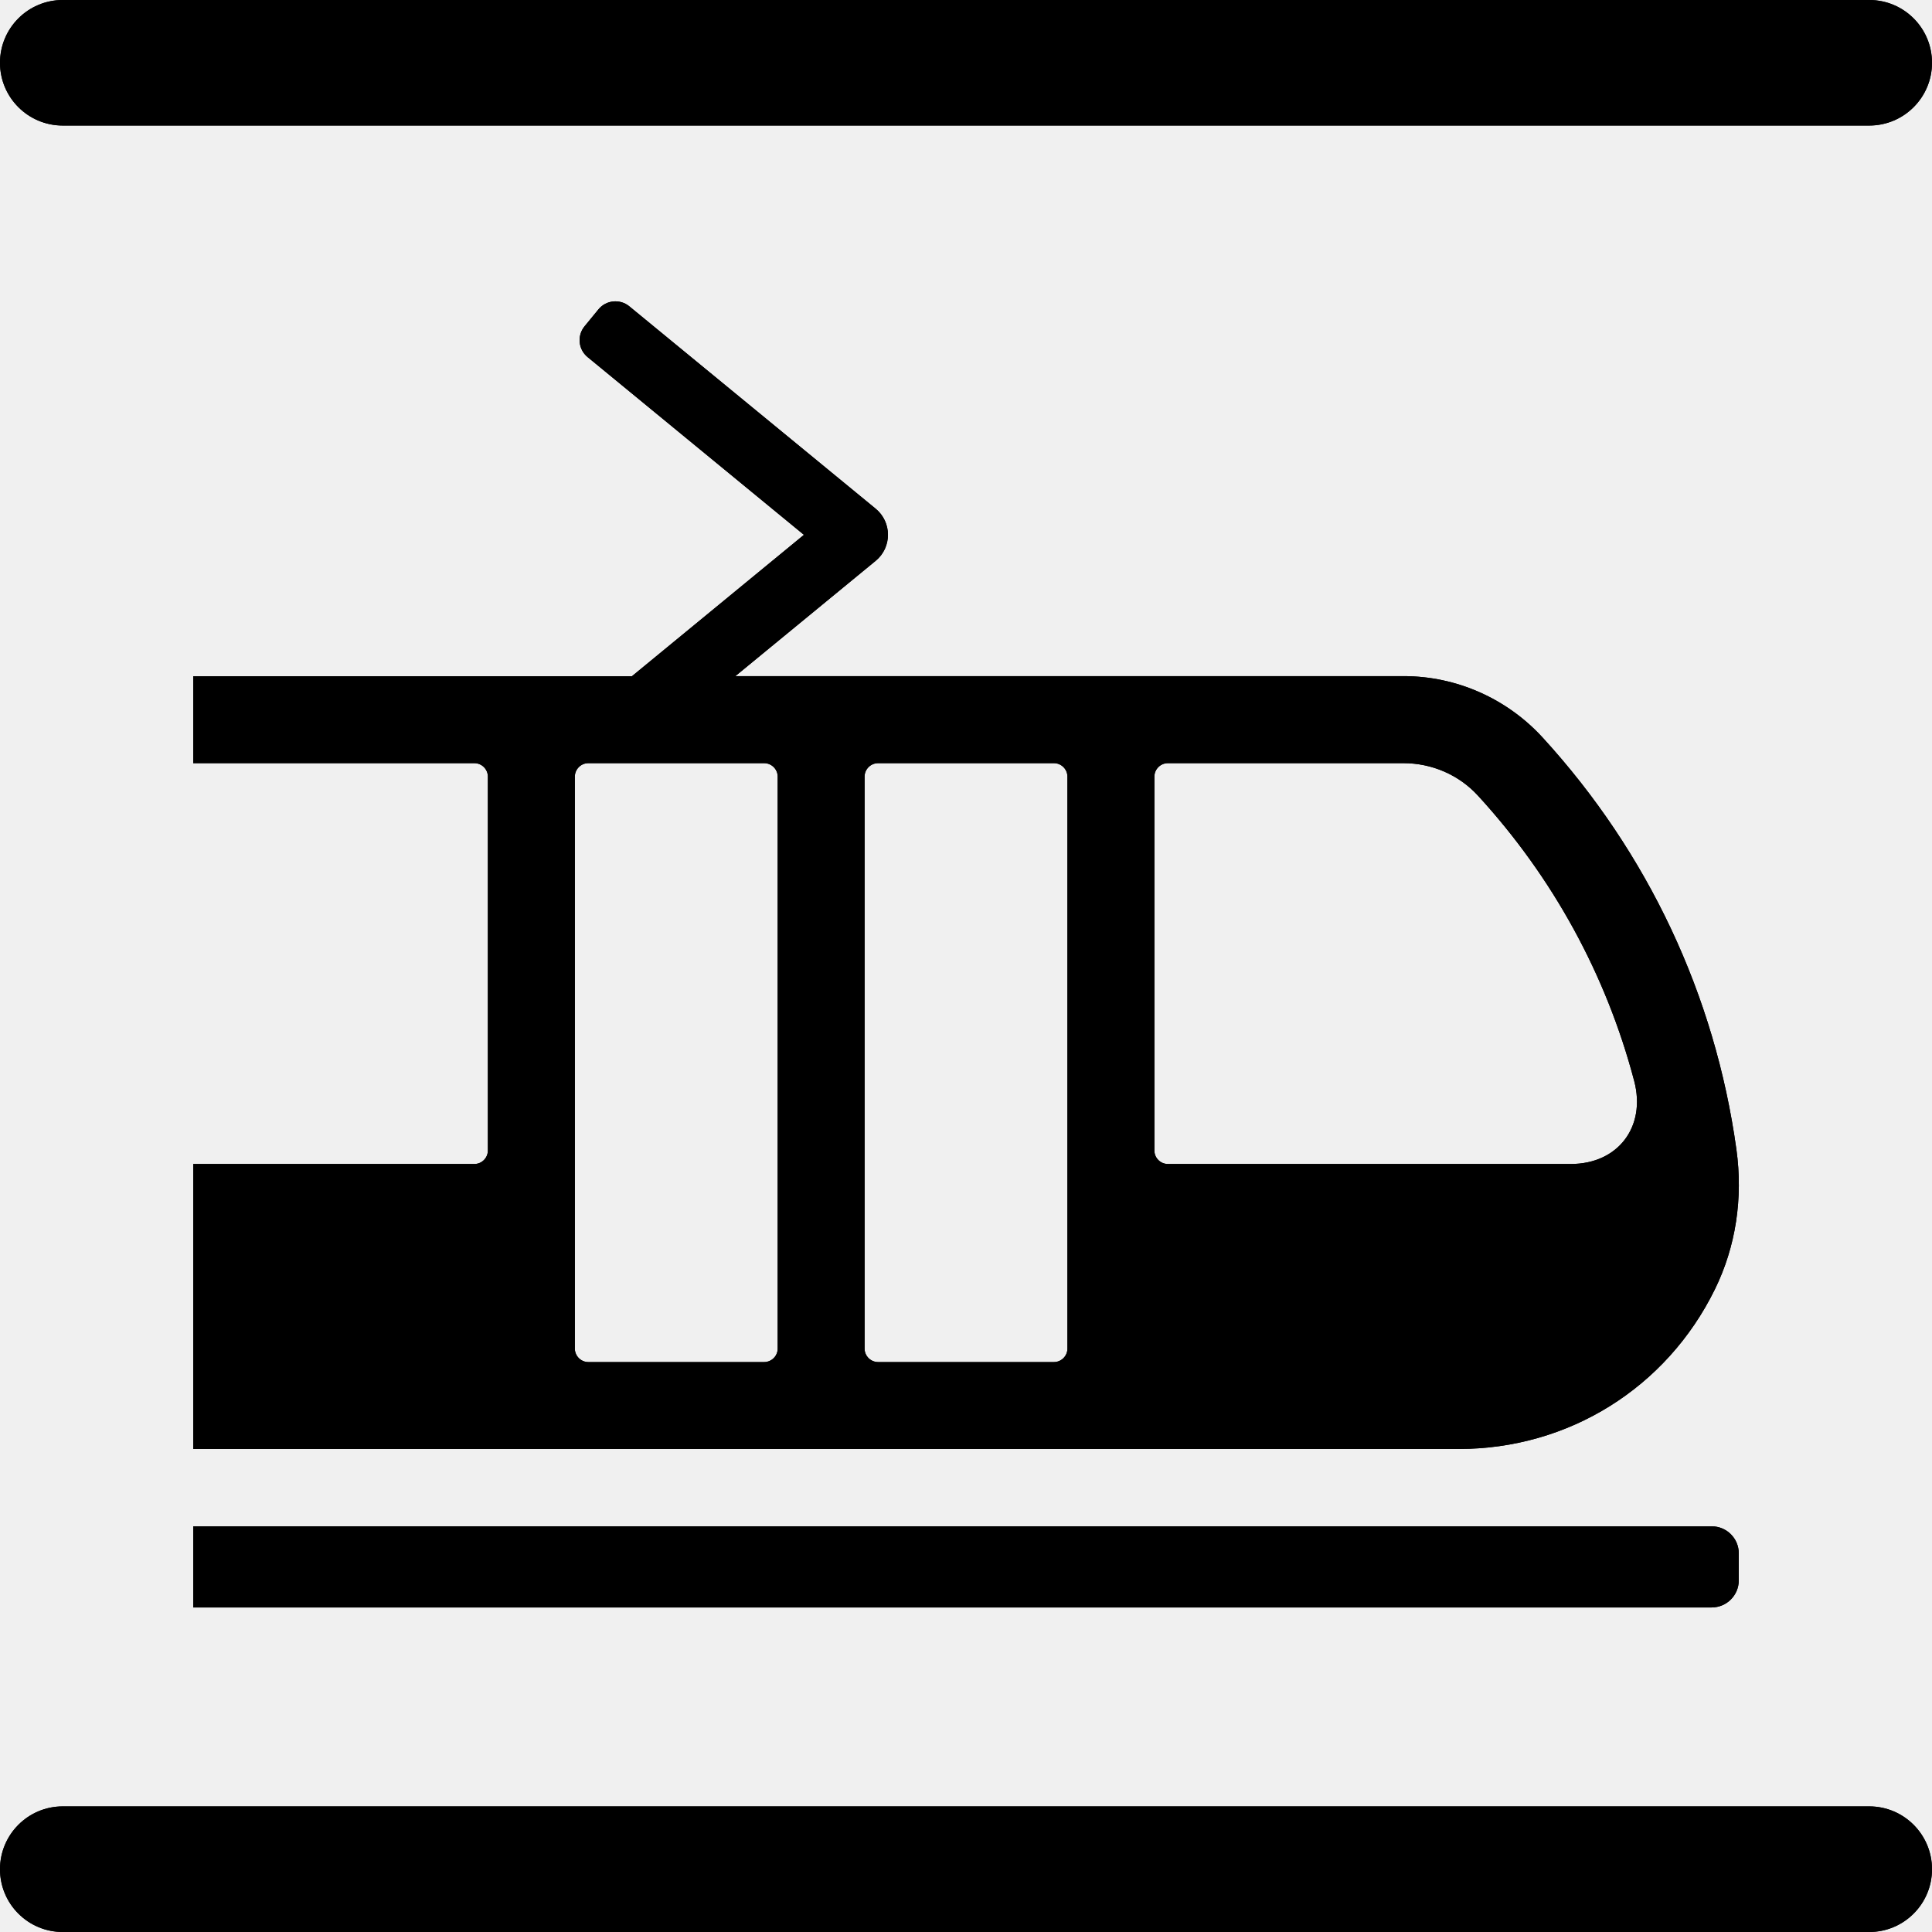
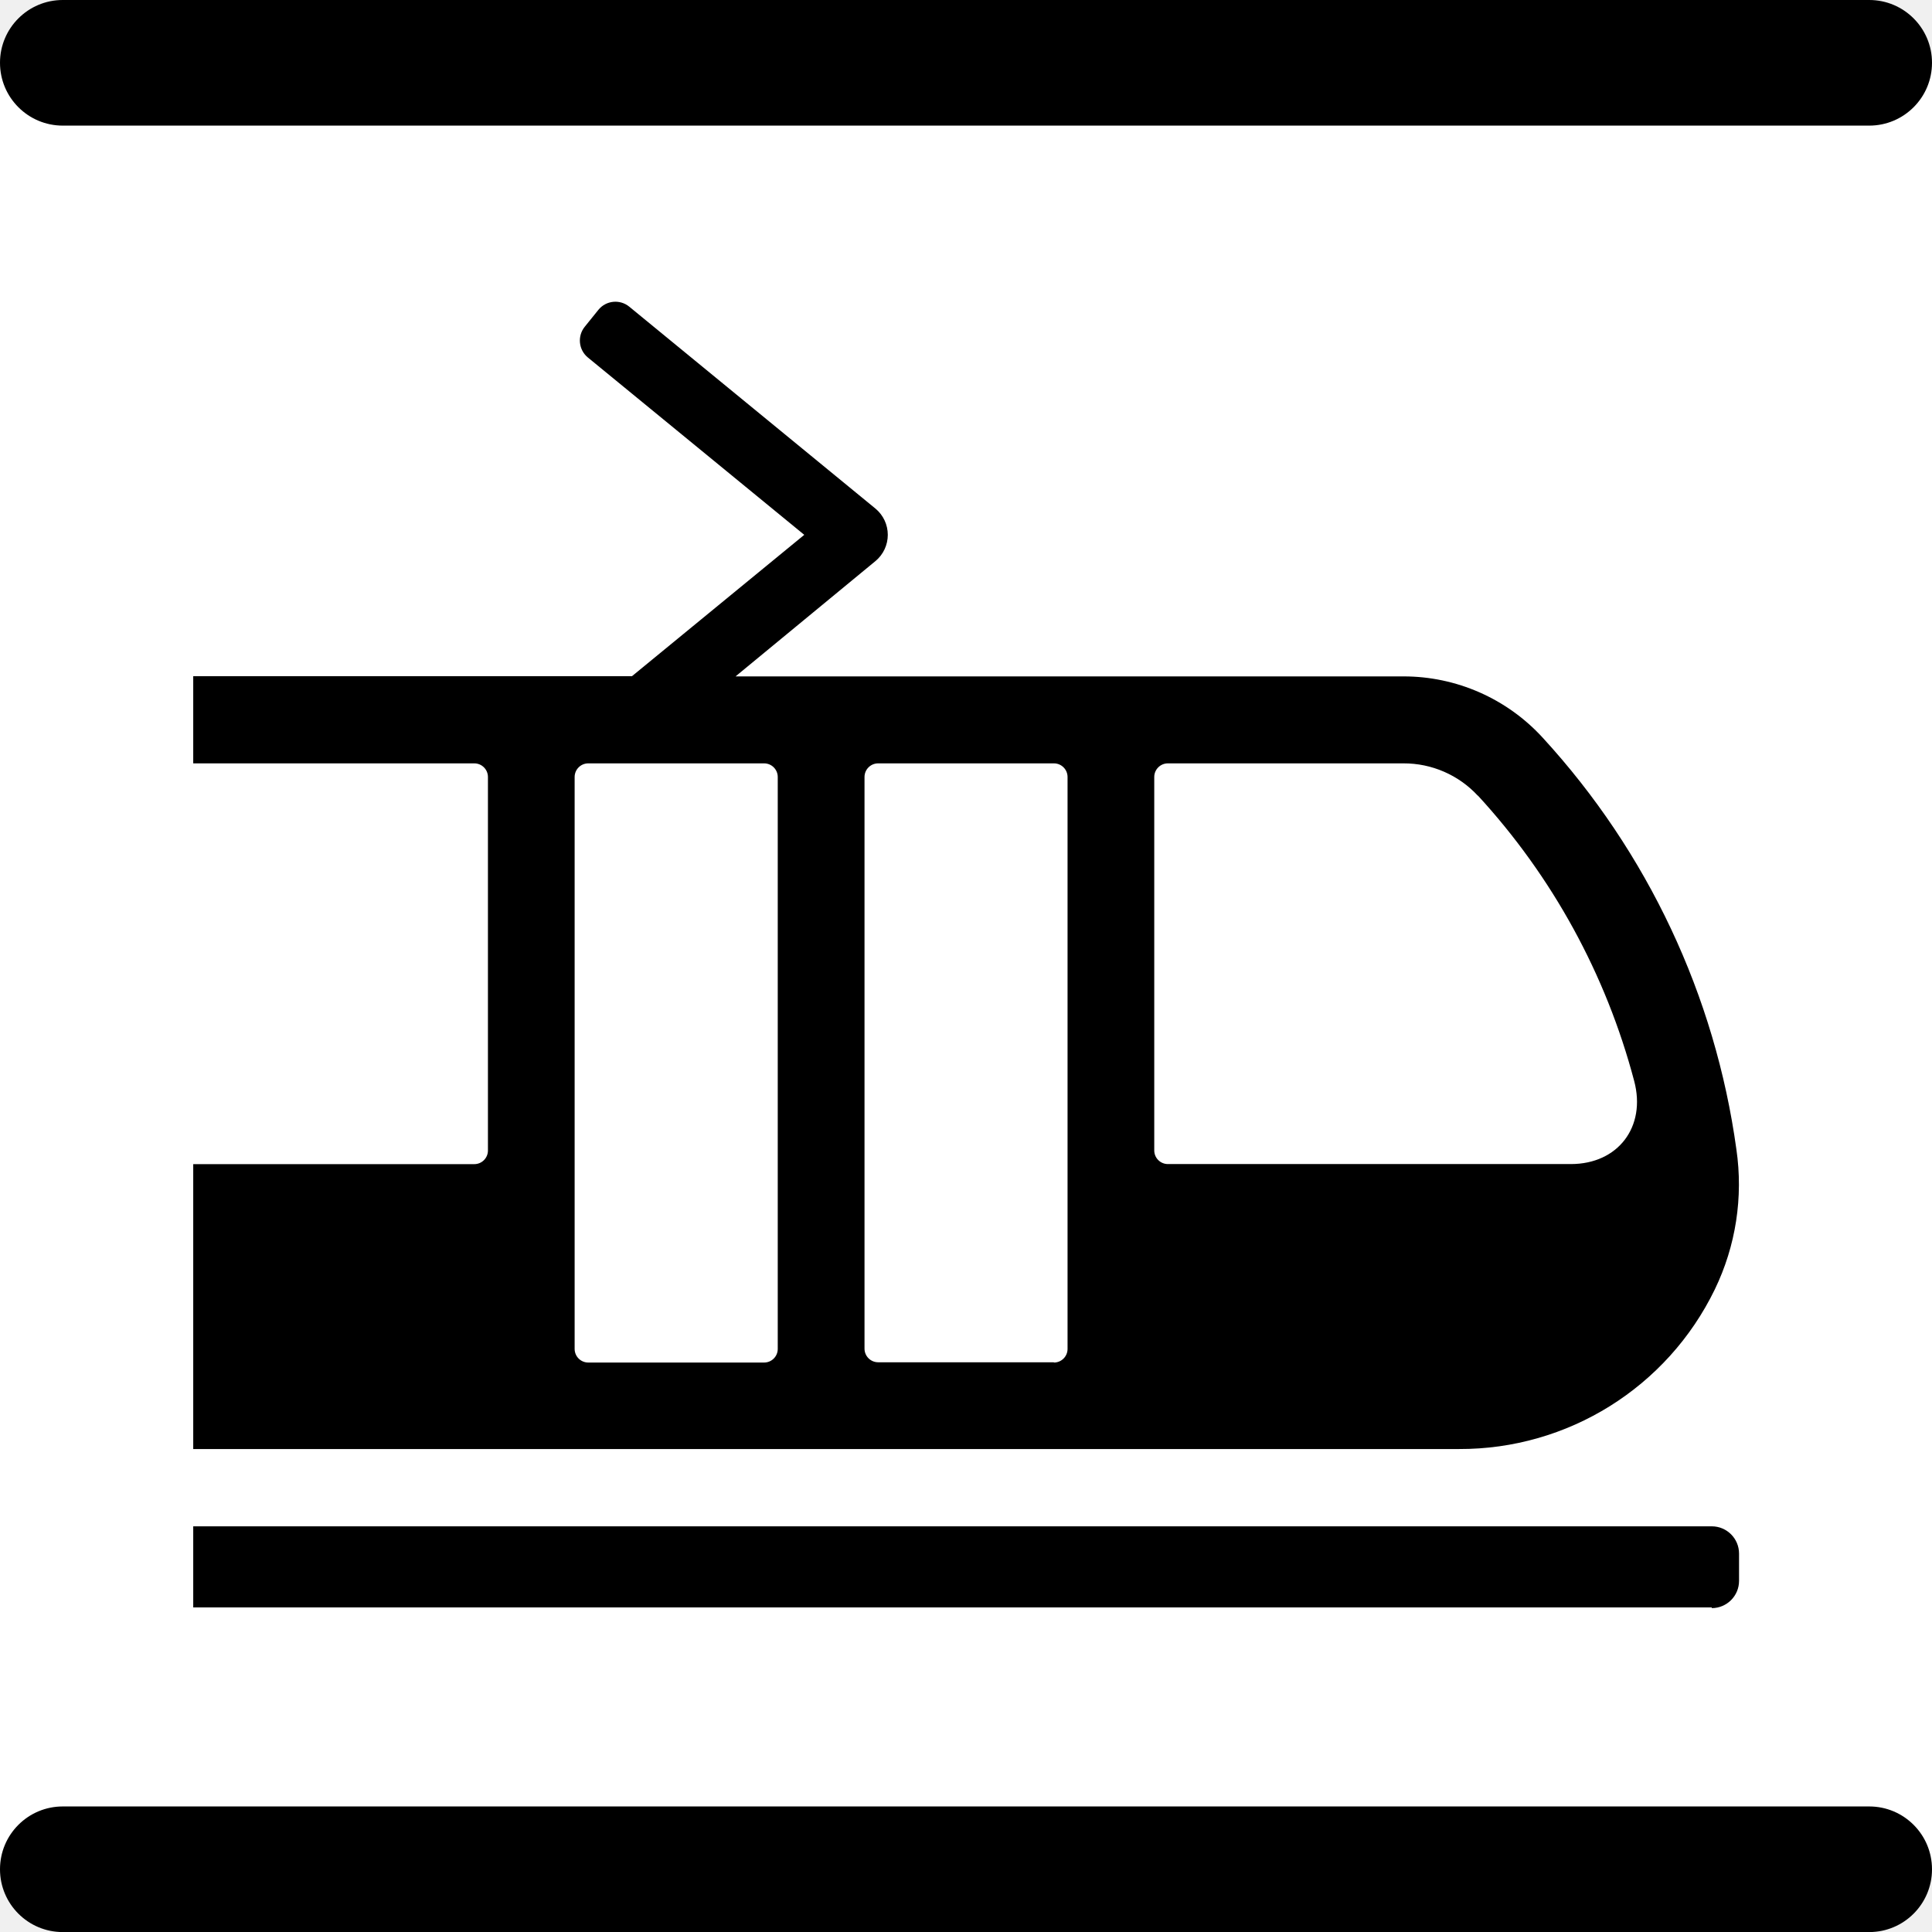
- <svg xmlns="http://www.w3.org/2000/svg" id="Layer_2" viewBox="0 0 283.46 283.46">
-   <g id="Layer_1-2">
-     <g>
-       <path d="M274.25,18.42H9.21C4.12,18.42,0,14.3,0,9.21S4.12,0,9.21,0H274.25c5.09,0,9.21,4.12,9.21,9.21s-4.12,9.21-9.21,9.21m9.21,255.83h0c0-5.09-4.12-9.22-9.21-9.22H9.21c-5.09,0-9.21,4.13-9.21,9.22s4.12,9.21,9.21,9.21H274.25c5.09,0,9.21-4.12,9.21-9.21m-32.32-38.41c2.19,0,3.97-1.78,3.97-3.97v-3.97c0-2.19-1.78-3.96-3.97-3.96H28.35v11.91H251.14M28.35,170.78h41.25c1.09,0,1.98-.89,1.98-1.98v-54.85c0-1.09-.89-1.98-1.98-1.98H28.35v-12.76H92.72l25.23-20.74-31.74-26.08c-1.37-1.12-1.57-3.15-.44-4.52l2.04-2.49c1.13-1.37,3.15-1.56,4.52-.44l36.14,29.69c2.41,1.98,2.42,5.68,0,7.66l-20.58,16.91h98.03c7.78,0,15.18,3.29,20.43,9.03,15.45,16.89,25.27,37.77,28.41,60.39,1,7.19-.09,14.31-3.16,20.56-7.09,14.44-21.47,23.41-37.55,23.41H28.35v-41.81Zm188.48-54.06c-2.8-3.05-6.77-4.75-10.91-4.75h-34.57c-1.09,0-1.98,.89-1.98,1.98v54.85c0,1.09,.89,1.98,1.98,1.98h59.11c6.94,0,11.07-5.46,9.31-12.17-4.1-15.56-11.91-29.87-22.94-41.89m-62.2,83.12c1.09,0,1.98-.89,1.98-1.98V113.95c0-1.09-.89-1.98-1.98-1.98h-25.79c-1.1,0-1.99,.89-1.99,1.98v83.91c0,1.09,.89,1.98,1.99,1.98h25.79M86.32,111.97c-1.09,0-1.98,.89-1.98,1.98v83.91c0,1.09,.89,1.98,1.98,1.98h25.79c1.1,0,1.99-.89,1.99-1.98V113.95c0-1.09-.89-1.98-1.99-1.98h-25.79" />
-       <path d="M274.25,18.42H9.21C4.12,18.42,0,14.3,0,9.21S4.12,0,9.21,0H274.25c5.09,0,9.21,4.12,9.21,9.21s-4.12,9.21-9.21,9.21m9.21,255.83h0c0-5.09-4.12-9.22-9.21-9.22H9.21c-5.09,0-9.21,4.13-9.21,9.22s4.12,9.21,9.21,9.21H274.25c5.09,0,9.21-4.12,9.21-9.21m-32.32-38.41c2.19,0,3.97-1.78,3.97-3.97v-3.97c0-2.19-1.78-3.96-3.97-3.96H28.35v11.91H251.14M28.35,170.78h41.25c1.09,0,1.98-.89,1.98-1.98v-54.85c0-1.09-.89-1.98-1.98-1.98H28.35v-12.76H92.72l25.23-20.74-31.74-26.08c-1.37-1.12-1.57-3.15-.44-4.52l2.04-2.49c1.13-1.37,3.15-1.56,4.52-.44l36.14,29.69c2.41,1.98,2.42,5.68,0,7.66l-20.58,16.91h98.03c7.78,0,15.18,3.29,20.43,9.03,15.45,16.89,25.27,37.77,28.41,60.39,1,7.19-.09,14.31-3.16,20.56-7.09,14.44-21.47,23.41-37.55,23.41H28.35v-41.81Zm188.48-54.06c-2.8-3.05-6.77-4.75-10.91-4.75h-34.57c-1.09,0-1.98,.89-1.98,1.98v54.85c0,1.09,.89,1.98,1.98,1.98h59.11c6.94,0,11.07-5.46,9.31-12.17-4.1-15.56-11.91-29.87-22.94-41.89m-62.2,83.12c1.09,0,1.98-.89,1.98-1.98V113.95c0-1.09-.89-1.98-1.98-1.98h-25.79c-1.1,0-1.99,.89-1.99,1.98v83.91c0,1.09,.89,1.98,1.99,1.98h25.79M86.32,111.97c-1.09,0-1.98,.89-1.98,1.98v83.91c0,1.09,.89,1.98,1.98,1.98h25.79c1.1,0,1.99-.89,1.99-1.98V113.95c0-1.09-.89-1.98-1.99-1.98h-25.79" />
-     </g>
+ <svg xmlns="http://www.w3.org/2000/svg" width="250px" height="250px" viewBox="0 0 283.46 283.46" version="1.1" id="svg10360">
+   <defs id="defs10364" />
+   <g id="g10850">
+     <path fill="#FFF" d="M0,9.21h283.46v265.04H0z" id="path10352" />
+     <rect fill="#25303B" width="283.46" height="18.43" rx="9.21" id="rect10354" style="fill:#000000;fill-opacity:1" />
+     <rect fill="#25303B" width="283.46" height="18.43" rx="9.21" y="265.04" id="rect10356" style="fill:#000000;fill-opacity:1" />
+     <path fill="#25303B" d="M28.35,212.6h185.7a41.55,41.55,0,0,0,37.54-23.41,35.42,35.42,0,0,0,3.17-20.56,111.89,111.89,0,0,0-28.41-60.39,27.67,27.67,0,0,0-20.43-9h-98L128.47,82.3a5,5,0,0,0,0-7.66L92.33,45a3.21,3.21,0,0,0-4.52.44l-2,2.48a3.22,3.22,0,0,0,.44,4.53L118,78.47,92.72,99.21H28.35V112H69.59a2,2,0,0,1,2,2V168.8a2,2,0,0,1-2,2H28.35Zm188.48-95.88a99.3,99.3,0,0,1,22.94,41.9c1.77,6.7-2.36,12.17-9.3,12.17H171.35a2,2,0,0,1-2-2V114a2,2,0,0,1,2-2h34.57a14.79,14.79,0,0,1,10.91,4.75m-62.2,83.12H128.84a2,2,0,0,1-2-2V114a2,2,0,0,1,2-2h25.79a2,2,0,0,1,2,2v83.91a2,2,0,0,1-2,2M86.31,112h25.8a2,2,0,0,1,2,2v83.91a2,2,0,0,1-2,2H86.31a2,2,0,0,1-2-2V114a2,2,0,0,1,2-2M251.15,235.84H28.35v-11.9h222.8a4,4,0,0,1,4,4v4a4,4,0,0,1-4,4" id="path10358" style="fill:#000000;fill-opacity:1" />
  </g>
</svg>
